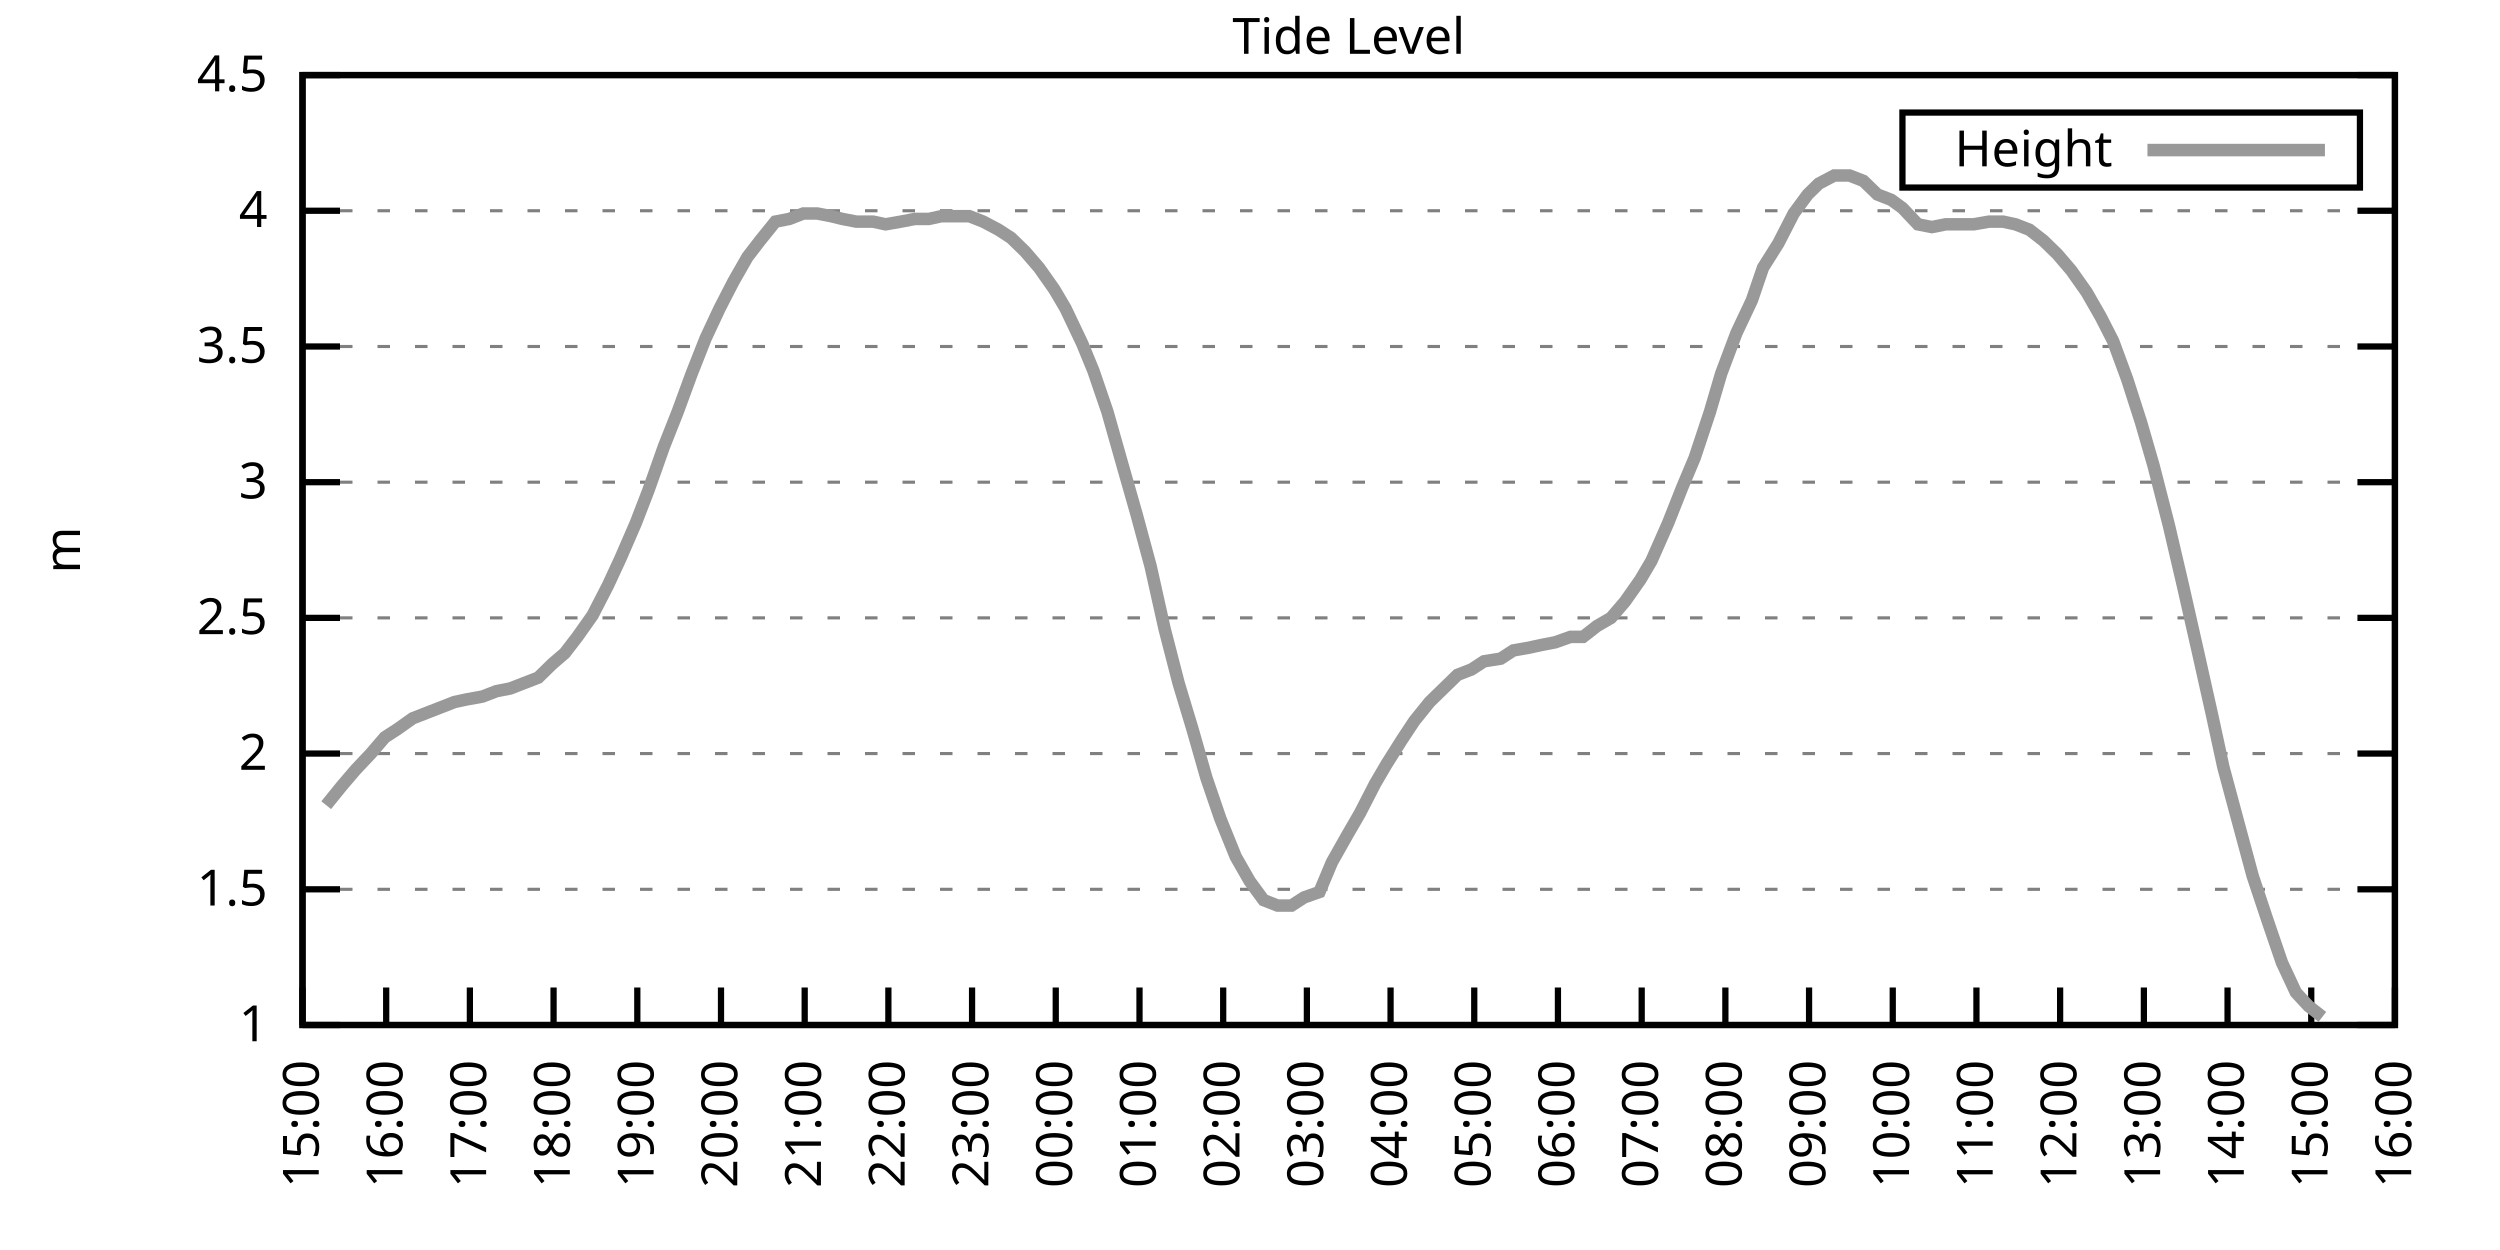
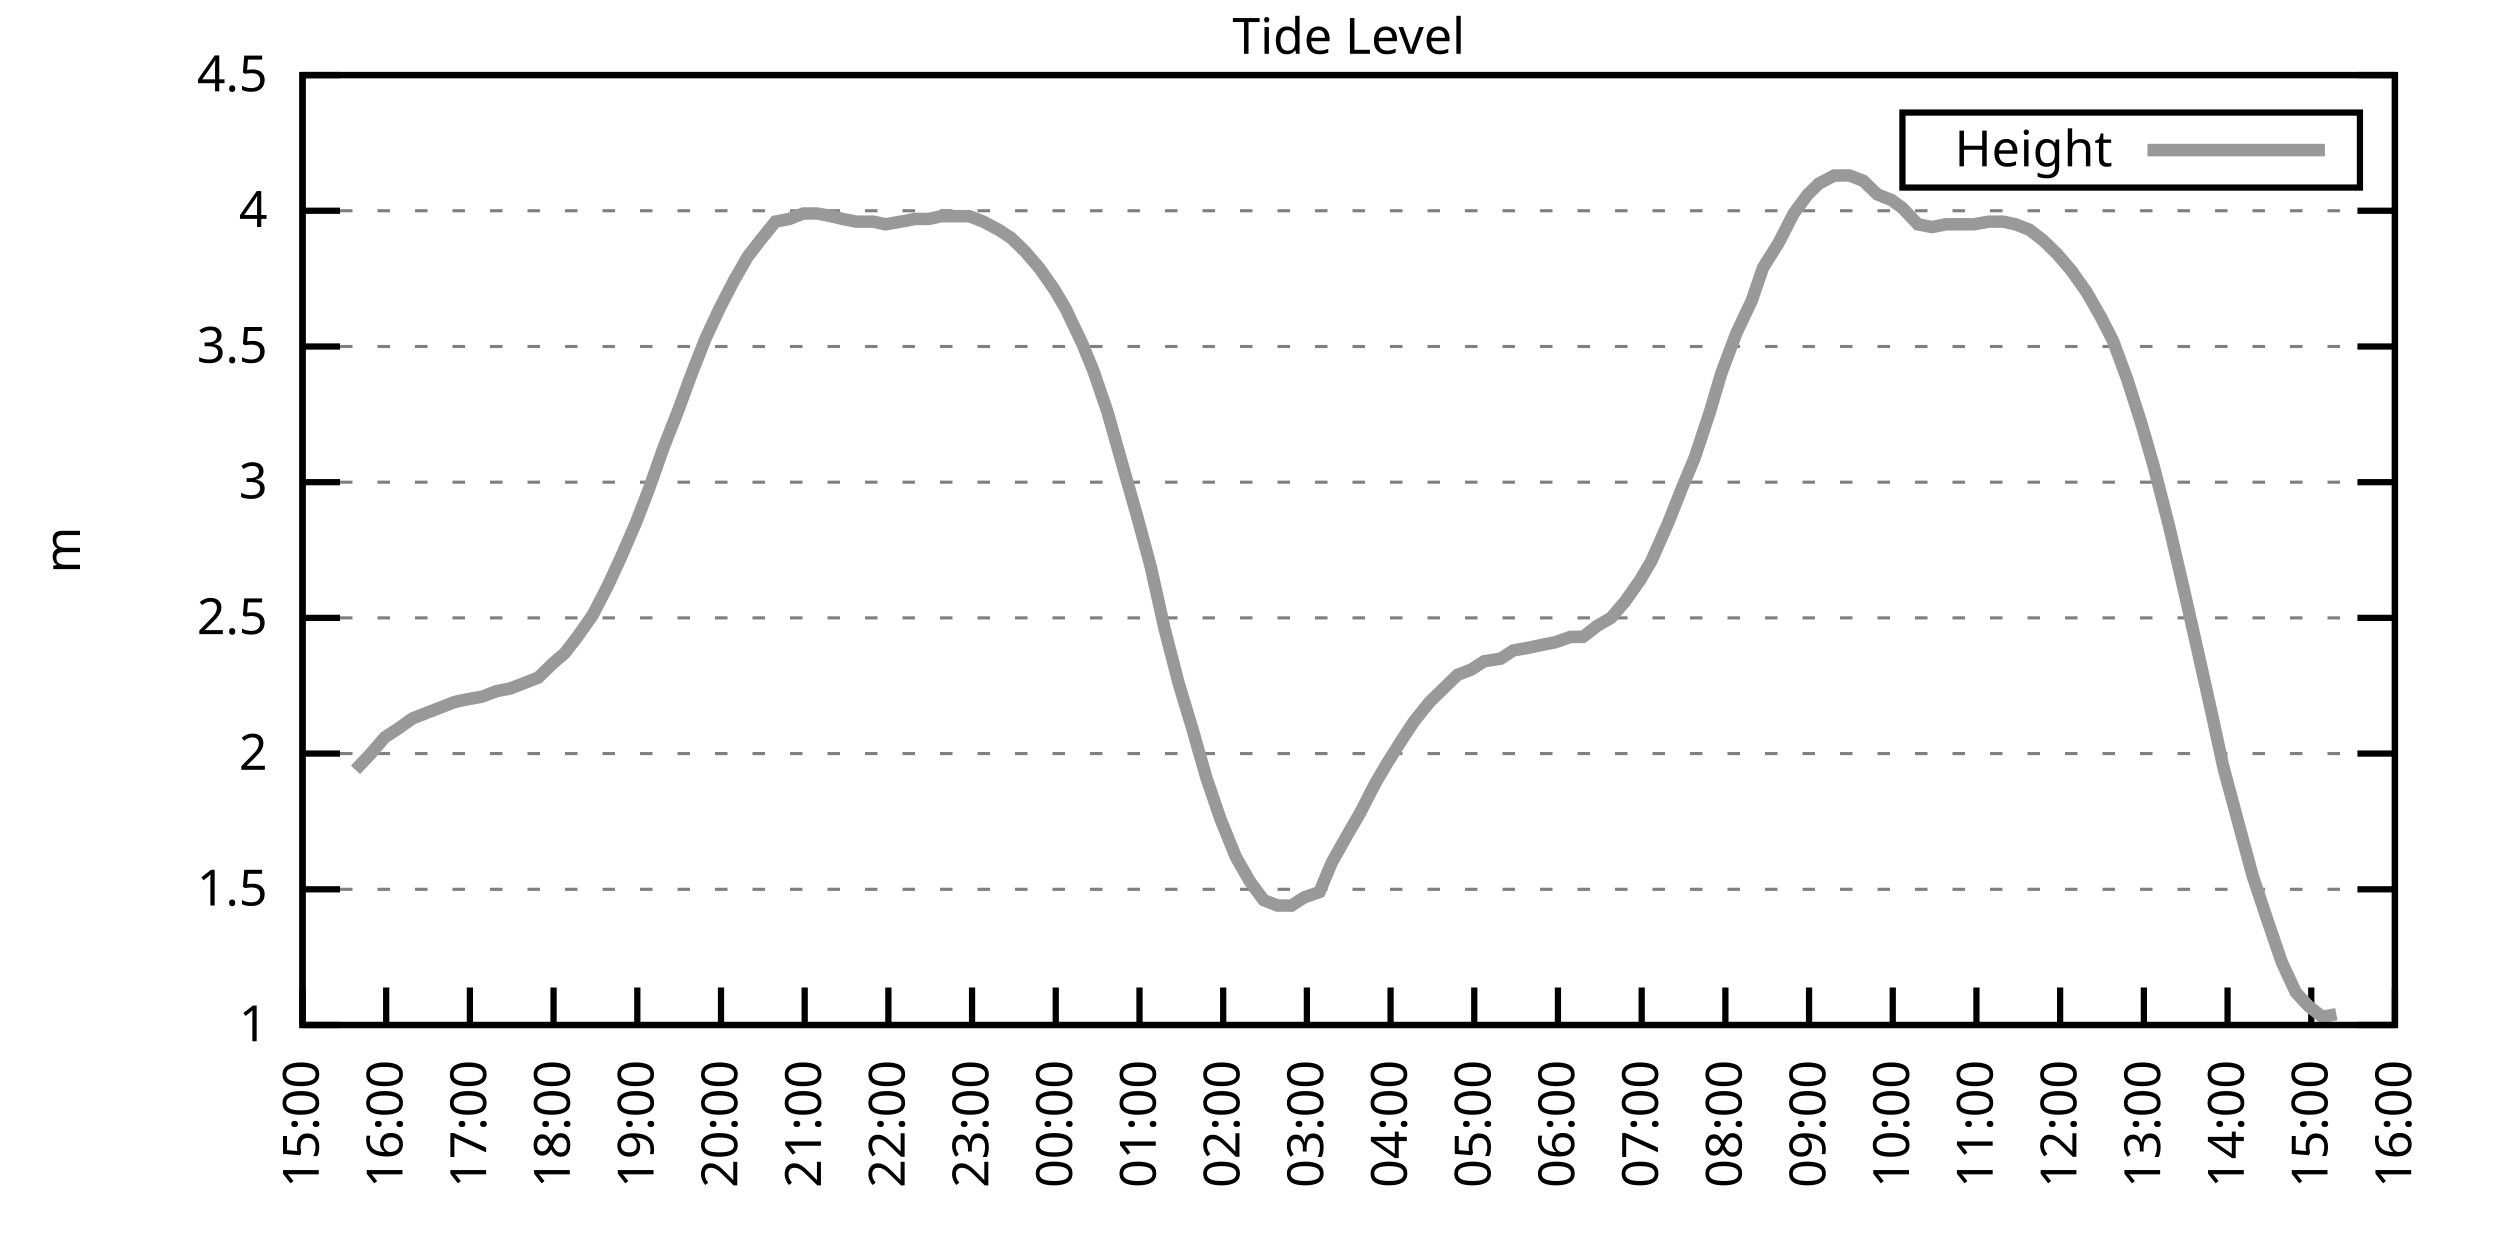
<svg xmlns="http://www.w3.org/2000/svg" xmlns:xlink="http://www.w3.org/1999/xlink" width="400" height="200" viewBox="0 0 400 200">
  <g id="gnuplot_canvas">
    <rect x="0" y="0" width="400" height="200" fill="none" />
    <defs>
      <circle id="gpDot" r="0.5" stroke-width="0.5" stroke="currentColor" />
      <path id="gpPt0" stroke-width="0.333" stroke="currentColor" d="M-1,0 h2 M0,-1 v2" />
      <path id="gpPt1" stroke-width="0.333" stroke="currentColor" d="M-1,-1 L1,1 M1,-1 L-1,1" />
      <path id="gpPt2" stroke-width="0.333" stroke="currentColor" d="M-1,0 L1,0 M0,-1 L0,1 M-1,-1 L1,1 M-1,1 L1,-1" />
      <rect id="gpPt3" stroke-width="0.333" stroke="currentColor" x="-1" y="-1" width="2" height="2" />
      <rect id="gpPt4" stroke-width="0.333" stroke="currentColor" fill="currentColor" x="-1" y="-1" width="2" height="2" />
      <circle id="gpPt5" stroke-width="0.333" stroke="currentColor" cx="0" cy="0" r="1" />
      <use xlink:href="#gpPt5" id="gpPt6" fill="currentColor" stroke="none" />
      <path id="gpPt7" stroke-width="0.333" stroke="currentColor" d="M0,-1.33 L-1.33,0.67 L1.33,0.67 z" />
      <use xlink:href="#gpPt7" id="gpPt8" fill="currentColor" stroke="none" />
      <use xlink:href="#gpPt7" id="gpPt9" stroke="currentColor" transform="rotate(180)" />
      <use xlink:href="#gpPt9" id="gpPt10" fill="currentColor" stroke="none" />
      <use xlink:href="#gpPt3" id="gpPt11" stroke="currentColor" transform="rotate(45)" />
      <use xlink:href="#gpPt11" id="gpPt12" fill="currentColor" stroke="none" />
      <path id="gpPt13" stroke-width="0.333" stroke="currentColor" d="M0,1.330 L1.265,0.411 L0.782,-1.067 L-0.782,-1.076 L-1.265,0.411 z" />
      <use xlink:href="#gpPt13" id="gpPt14" fill="currentColor" stroke="none" />
      <filter id="textbox" filterUnits="objectBoundingBox" x="0" y="0" height="1" width="1">
        <feFlood flood-color="white" flood-opacity="1" result="bgnd" />
        <feComposite in="SourceGraphic" in2="bgnd" operator="atop" />
      </filter>
      <filter id="greybox" filterUnits="objectBoundingBox" x="0" y="0" height="1" width="1">
        <feFlood flood-color="lightgrey" flood-opacity="1" result="grey" />
        <feComposite in="SourceGraphic" in2="grey" operator="atop" />
      </filter>
    </defs>
    <g fill="none" color="white" stroke="currentColor" stroke-width="1.00" stroke-linecap="butt" stroke-linejoin="miter">
</g>
    <g fill="none" color="black" stroke="currentColor" stroke-width="1.00" stroke-linecap="butt" stroke-linejoin="miter">
      <g stroke="none" shape-rendering="crispEdges">
        <polygon fill="rgb(255, 255, 255)" points="48.40,164.00 383.18,164.00 383.18,12.02 48.40,12.02 " />
      </g>
    </g>
    <g fill="none" color="black" stroke="currentColor" stroke-width="1.00" stroke-linecap="butt" stroke-linejoin="miter">
</g>
    <g fill="none" color="black" stroke="black" stroke-width="0.50" stroke-linecap="butt" stroke-linejoin="miter">
</g>
    <g fill="none" color="gray" stroke="currentColor" stroke-width="0.50" stroke-linecap="butt" stroke-linejoin="miter">
      <path stroke="gray" stroke-dasharray="2,4" class="gridline" d="M48.40,164.00 L383.19,164.00  " />
    </g>
    <g fill="none" color="gray" stroke="gray" stroke-width="1.00" stroke-linecap="butt" stroke-linejoin="miter">
</g>
    <g fill="none" color="black" stroke="currentColor" stroke-width="1.00" stroke-linecap="butt" stroke-linejoin="miter">
      <path stroke="black" d="M48.40,164.00 L54.40,164.00 M383.19,164.00 L377.19,164.00  " />
      <g transform="translate(42.80,166.60)" stroke="none" fill="black" font-family="Sans" font-size="8.00" text-anchor="end">
        <text>
          <tspan font-family="Sans"> 1</tspan>
        </text>
      </g>
    </g>
    <g fill="none" color="black" stroke="currentColor" stroke-width="1.00" stroke-linecap="butt" stroke-linejoin="miter">
</g>
    <g fill="none" color="black" stroke="black" stroke-width="0.50" stroke-linecap="butt" stroke-linejoin="miter">
</g>
    <g fill="none" color="gray" stroke="currentColor" stroke-width="0.50" stroke-linecap="butt" stroke-linejoin="miter">
      <path stroke="gray" stroke-dasharray="2,4" class="gridline" d="M48.40,142.29 L383.19,142.29  " />
    </g>
    <g fill="none" color="gray" stroke="gray" stroke-width="1.00" stroke-linecap="butt" stroke-linejoin="miter">
</g>
    <g fill="none" color="black" stroke="currentColor" stroke-width="1.00" stroke-linecap="butt" stroke-linejoin="miter">
      <path stroke="black" d="M48.40,142.29 L54.40,142.29 M383.19,142.29 L377.19,142.29  " />
      <g transform="translate(42.80,144.89)" stroke="none" fill="black" font-family="Sans" font-size="8.00" text-anchor="end">
        <text>
          <tspan font-family="Sans"> 1.5</tspan>
        </text>
      </g>
    </g>
    <g fill="none" color="black" stroke="currentColor" stroke-width="1.00" stroke-linecap="butt" stroke-linejoin="miter">
</g>
    <g fill="none" color="black" stroke="black" stroke-width="0.50" stroke-linecap="butt" stroke-linejoin="miter">
</g>
    <g fill="none" color="gray" stroke="currentColor" stroke-width="0.50" stroke-linecap="butt" stroke-linejoin="miter">
      <path stroke="gray" stroke-dasharray="2,4" class="gridline" d="M48.40,120.57 L383.19,120.57  " />
    </g>
    <g fill="none" color="gray" stroke="gray" stroke-width="1.00" stroke-linecap="butt" stroke-linejoin="miter">
</g>
    <g fill="none" color="black" stroke="currentColor" stroke-width="1.00" stroke-linecap="butt" stroke-linejoin="miter">
      <path stroke="black" d="M48.40,120.57 L54.40,120.57 M383.19,120.57 L377.19,120.57  " />
      <g transform="translate(42.80,123.17)" stroke="none" fill="black" font-family="Sans" font-size="8.00" text-anchor="end">
        <text>
          <tspan font-family="Sans"> 2</tspan>
        </text>
      </g>
    </g>
    <g fill="none" color="black" stroke="currentColor" stroke-width="1.00" stroke-linecap="butt" stroke-linejoin="miter">
</g>
    <g fill="none" color="black" stroke="black" stroke-width="0.50" stroke-linecap="butt" stroke-linejoin="miter">
</g>
    <g fill="none" color="gray" stroke="currentColor" stroke-width="0.50" stroke-linecap="butt" stroke-linejoin="miter">
      <path stroke="gray" stroke-dasharray="2,4" class="gridline" d="M48.40,98.86 L383.19,98.86  " />
    </g>
    <g fill="none" color="gray" stroke="gray" stroke-width="1.00" stroke-linecap="butt" stroke-linejoin="miter">
</g>
    <g fill="none" color="black" stroke="currentColor" stroke-width="1.00" stroke-linecap="butt" stroke-linejoin="miter">
      <path stroke="black" d="M48.40,98.86 L54.40,98.86 M383.19,98.86 L377.19,98.86  " />
      <g transform="translate(42.80,101.46)" stroke="none" fill="black" font-family="Sans" font-size="8.00" text-anchor="end">
        <text>
          <tspan font-family="Sans"> 2.5</tspan>
        </text>
      </g>
    </g>
    <g fill="none" color="black" stroke="currentColor" stroke-width="1.00" stroke-linecap="butt" stroke-linejoin="miter">
</g>
    <g fill="none" color="black" stroke="black" stroke-width="0.50" stroke-linecap="butt" stroke-linejoin="miter">
</g>
    <g fill="none" color="gray" stroke="currentColor" stroke-width="0.50" stroke-linecap="butt" stroke-linejoin="miter">
      <path stroke="gray" stroke-dasharray="2,4" class="gridline" d="M48.40,77.15 L383.19,77.15  " />
    </g>
    <g fill="none" color="gray" stroke="gray" stroke-width="1.00" stroke-linecap="butt" stroke-linejoin="miter">
</g>
    <g fill="none" color="black" stroke="currentColor" stroke-width="1.00" stroke-linecap="butt" stroke-linejoin="miter">
      <path stroke="black" d="M48.40,77.15 L54.40,77.15 M383.19,77.15 L377.19,77.15  " />
      <g transform="translate(42.80,79.75)" stroke="none" fill="black" font-family="Sans" font-size="8.00" text-anchor="end">
        <text>
          <tspan font-family="Sans"> 3</tspan>
        </text>
      </g>
    </g>
    <g fill="none" color="black" stroke="currentColor" stroke-width="1.00" stroke-linecap="butt" stroke-linejoin="miter">
</g>
    <g fill="none" color="black" stroke="black" stroke-width="0.50" stroke-linecap="butt" stroke-linejoin="miter">
</g>
    <g fill="none" color="gray" stroke="currentColor" stroke-width="0.50" stroke-linecap="butt" stroke-linejoin="miter">
      <path stroke="gray" stroke-dasharray="2,4" class="gridline" d="M48.40,55.44 L383.19,55.44  " />
    </g>
    <g fill="none" color="gray" stroke="gray" stroke-width="1.00" stroke-linecap="butt" stroke-linejoin="miter">
</g>
    <g fill="none" color="black" stroke="currentColor" stroke-width="1.00" stroke-linecap="butt" stroke-linejoin="miter">
      <path stroke="black" d="M48.40,55.44 L54.40,55.44 M383.19,55.44 L377.19,55.44  " />
      <g transform="translate(42.80,58.04)" stroke="none" fill="black" font-family="Sans" font-size="8.00" text-anchor="end">
        <text>
          <tspan font-family="Sans"> 3.5</tspan>
        </text>
      </g>
    </g>
    <g fill="none" color="black" stroke="currentColor" stroke-width="1.00" stroke-linecap="butt" stroke-linejoin="miter">
</g>
    <g fill="none" color="black" stroke="black" stroke-width="0.50" stroke-linecap="butt" stroke-linejoin="miter">
</g>
    <g fill="none" color="gray" stroke="currentColor" stroke-width="0.50" stroke-linecap="butt" stroke-linejoin="miter">
      <path stroke="gray" stroke-dasharray="2,4" class="gridline" d="M48.40,33.72 L383.19,33.72  " />
    </g>
    <g fill="none" color="gray" stroke="gray" stroke-width="1.00" stroke-linecap="butt" stroke-linejoin="miter">
</g>
    <g fill="none" color="black" stroke="currentColor" stroke-width="1.00" stroke-linecap="butt" stroke-linejoin="miter">
      <path stroke="black" d="M48.40,33.72 L54.40,33.72 M383.19,33.72 L377.19,33.72  " />
      <g transform="translate(42.80,36.32)" stroke="none" fill="black" font-family="Sans" font-size="8.00" text-anchor="end">
        <text>
          <tspan font-family="Sans"> 4</tspan>
        </text>
      </g>
    </g>
    <g fill="none" color="black" stroke="currentColor" stroke-width="1.00" stroke-linecap="butt" stroke-linejoin="miter">
</g>
    <g fill="none" color="black" stroke="black" stroke-width="0.50" stroke-linecap="butt" stroke-linejoin="miter">
</g>
    <g fill="none" color="gray" stroke="currentColor" stroke-width="0.50" stroke-linecap="butt" stroke-linejoin="miter">
      <path stroke="gray" stroke-dasharray="2,4" class="gridline" d="M48.40,12.01 L383.19,12.01  " />
    </g>
    <g fill="none" color="gray" stroke="gray" stroke-width="1.00" stroke-linecap="butt" stroke-linejoin="miter">
</g>
    <g fill="none" color="black" stroke="currentColor" stroke-width="1.00" stroke-linecap="butt" stroke-linejoin="miter">
      <path stroke="black" d="M48.40,12.01 L54.40,12.01 M383.19,12.01 L377.19,12.01  " />
      <g transform="translate(42.80,14.61)" stroke="none" fill="black" font-family="Sans" font-size="8.00" text-anchor="end">
        <text>
          <tspan font-family="Sans"> 4.5</tspan>
        </text>
      </g>
    </g>
    <g fill="none" color="black" stroke="currentColor" stroke-width="1.00" stroke-linecap="butt" stroke-linejoin="miter">
      <path stroke="black" d="M48.40,164.00 L48.40,158.00  " />
      <g transform="translate(51.00,169.60) rotate(270.00)" stroke="none" fill="black" font-family="Sans" font-size="8.00" text-anchor="end">
        <text>
          <tspan font-family="Sans">15:00</tspan>
        </text>
      </g>
    </g>
    <g fill="none" color="black" stroke="currentColor" stroke-width="1.00" stroke-linecap="butt" stroke-linejoin="miter">
      <path stroke="black" d="M61.79,164.00 L61.79,158.00  " />
      <g transform="translate(64.39,169.60) rotate(270.00)" stroke="none" fill="black" font-family="Sans" font-size="8.00" text-anchor="end">
        <text>
          <tspan font-family="Sans">16:00</tspan>
        </text>
      </g>
    </g>
    <g fill="none" color="black" stroke="currentColor" stroke-width="1.00" stroke-linecap="butt" stroke-linejoin="miter">
      <path stroke="black" d="M75.18,164.00 L75.18,158.00  " />
      <g transform="translate(77.78,169.60) rotate(270.00)" stroke="none" fill="black" font-family="Sans" font-size="8.00" text-anchor="end">
        <text>
          <tspan font-family="Sans">17:00</tspan>
        </text>
      </g>
    </g>
    <g fill="none" color="black" stroke="currentColor" stroke-width="1.00" stroke-linecap="butt" stroke-linejoin="miter">
      <path stroke="black" d="M88.57,164.00 L88.57,158.00  " />
      <g transform="translate(91.17,169.60) rotate(270.00)" stroke="none" fill="black" font-family="Sans" font-size="8.00" text-anchor="end">
        <text>
          <tspan font-family="Sans">18:00</tspan>
        </text>
      </g>
    </g>
    <g fill="none" color="black" stroke="currentColor" stroke-width="1.00" stroke-linecap="butt" stroke-linejoin="miter">
      <path stroke="black" d="M101.97,164.00 L101.97,158.00  " />
      <g transform="translate(104.57,169.60) rotate(270.00)" stroke="none" fill="black" font-family="Sans" font-size="8.00" text-anchor="end">
        <text>
          <tspan font-family="Sans">19:00</tspan>
        </text>
      </g>
    </g>
    <g fill="none" color="black" stroke="currentColor" stroke-width="1.00" stroke-linecap="butt" stroke-linejoin="miter">
      <path stroke="black" d="M115.36,164.00 L115.36,158.00  " />
      <g transform="translate(117.96,169.60) rotate(270.00)" stroke="none" fill="black" font-family="Sans" font-size="8.00" text-anchor="end">
        <text>
          <tspan font-family="Sans">20:00</tspan>
        </text>
      </g>
    </g>
    <g fill="none" color="black" stroke="currentColor" stroke-width="1.00" stroke-linecap="butt" stroke-linejoin="miter">
      <path stroke="black" d="M128.75,164.00 L128.75,158.00  " />
      <g transform="translate(131.35,169.60) rotate(270.00)" stroke="none" fill="black" font-family="Sans" font-size="8.00" text-anchor="end">
        <text>
          <tspan font-family="Sans">21:00</tspan>
        </text>
      </g>
    </g>
    <g fill="none" color="black" stroke="currentColor" stroke-width="1.00" stroke-linecap="butt" stroke-linejoin="miter">
      <path stroke="black" d="M142.14,164.00 L142.14,158.00  " />
      <g transform="translate(144.74,169.60) rotate(270.00)" stroke="none" fill="black" font-family="Sans" font-size="8.00" text-anchor="end">
        <text>
          <tspan font-family="Sans">22:00</tspan>
        </text>
      </g>
    </g>
    <g fill="none" color="black" stroke="currentColor" stroke-width="1.00" stroke-linecap="butt" stroke-linejoin="miter">
      <path stroke="black" d="M155.53,164.00 L155.53,158.00  " />
      <g transform="translate(158.13,169.60) rotate(270.00)" stroke="none" fill="black" font-family="Sans" font-size="8.00" text-anchor="end">
        <text>
          <tspan font-family="Sans">23:00</tspan>
        </text>
      </g>
    </g>
    <g fill="none" color="black" stroke="currentColor" stroke-width="1.00" stroke-linecap="butt" stroke-linejoin="miter">
      <path stroke="black" d="M168.92,164.00 L168.92,158.00  " />
      <g transform="translate(171.52,169.60) rotate(270.00)" stroke="none" fill="black" font-family="Sans" font-size="8.00" text-anchor="end">
        <text>
          <tspan font-family="Sans">00:00</tspan>
        </text>
      </g>
    </g>
    <g fill="none" color="black" stroke="currentColor" stroke-width="1.00" stroke-linecap="butt" stroke-linejoin="miter">
      <path stroke="black" d="M182.32,164.00 L182.32,158.00  " />
      <g transform="translate(184.92,169.60) rotate(270.00)" stroke="none" fill="black" font-family="Sans" font-size="8.00" text-anchor="end">
        <text>
          <tspan font-family="Sans">01:00</tspan>
        </text>
      </g>
    </g>
    <g fill="none" color="black" stroke="currentColor" stroke-width="1.00" stroke-linecap="butt" stroke-linejoin="miter">
      <path stroke="black" d="M195.71,164.00 L195.71,158.00  " />
      <g transform="translate(198.31,169.60) rotate(270.00)" stroke="none" fill="black" font-family="Sans" font-size="8.00" text-anchor="end">
        <text>
          <tspan font-family="Sans">02:00</tspan>
        </text>
      </g>
    </g>
    <g fill="none" color="black" stroke="currentColor" stroke-width="1.00" stroke-linecap="butt" stroke-linejoin="miter">
      <path stroke="black" d="M209.10,164.00 L209.10,158.00  " />
      <g transform="translate(211.70,169.60) rotate(270.00)" stroke="none" fill="black" font-family="Sans" font-size="8.00" text-anchor="end">
        <text>
          <tspan font-family="Sans">03:00</tspan>
        </text>
      </g>
    </g>
    <g fill="none" color="black" stroke="currentColor" stroke-width="1.00" stroke-linecap="butt" stroke-linejoin="miter">
      <path stroke="black" d="M222.49,164.00 L222.49,158.00  " />
      <g transform="translate(225.09,169.60) rotate(270.00)" stroke="none" fill="black" font-family="Sans" font-size="8.00" text-anchor="end">
        <text>
          <tspan font-family="Sans">04:00</tspan>
        </text>
      </g>
    </g>
    <g fill="none" color="black" stroke="currentColor" stroke-width="1.00" stroke-linecap="butt" stroke-linejoin="miter">
      <path stroke="black" d="M235.88,164.00 L235.88,158.00  " />
      <g transform="translate(238.48,169.60) rotate(270.00)" stroke="none" fill="black" font-family="Sans" font-size="8.00" text-anchor="end">
        <text>
          <tspan font-family="Sans">05:00</tspan>
        </text>
      </g>
    </g>
    <g fill="none" color="black" stroke="currentColor" stroke-width="1.00" stroke-linecap="butt" stroke-linejoin="miter">
      <path stroke="black" d="M249.27,164.00 L249.27,158.00  " />
      <g transform="translate(251.87,169.60) rotate(270.00)" stroke="none" fill="black" font-family="Sans" font-size="8.00" text-anchor="end">
        <text>
          <tspan font-family="Sans">06:00</tspan>
        </text>
      </g>
    </g>
    <g fill="none" color="black" stroke="currentColor" stroke-width="1.00" stroke-linecap="butt" stroke-linejoin="miter">
      <path stroke="black" d="M262.67,164.00 L262.67,158.00  " />
      <g transform="translate(265.27,169.60) rotate(270.00)" stroke="none" fill="black" font-family="Sans" font-size="8.00" text-anchor="end">
        <text>
          <tspan font-family="Sans">07:00</tspan>
        </text>
      </g>
    </g>
    <g fill="none" color="black" stroke="currentColor" stroke-width="1.00" stroke-linecap="butt" stroke-linejoin="miter">
      <path stroke="black" d="M276.06,164.00 L276.06,158.00  " />
      <g transform="translate(278.66,169.60) rotate(270.00)" stroke="none" fill="black" font-family="Sans" font-size="8.00" text-anchor="end">
        <text>
          <tspan font-family="Sans">08:00</tspan>
        </text>
      </g>
    </g>
    <g fill="none" color="black" stroke="currentColor" stroke-width="1.00" stroke-linecap="butt" stroke-linejoin="miter">
      <path stroke="black" d="M289.45,164.00 L289.45,158.00  " />
      <g transform="translate(292.05,169.60) rotate(270.00)" stroke="none" fill="black" font-family="Sans" font-size="8.00" text-anchor="end">
        <text>
          <tspan font-family="Sans">09:00</tspan>
        </text>
      </g>
    </g>
    <g fill="none" color="black" stroke="currentColor" stroke-width="1.00" stroke-linecap="butt" stroke-linejoin="miter">
      <path stroke="black" d="M302.84,164.00 L302.84,158.00  " />
      <g transform="translate(305.44,169.60) rotate(270.00)" stroke="none" fill="black" font-family="Sans" font-size="8.00" text-anchor="end">
        <text>
          <tspan font-family="Sans">10:00</tspan>
        </text>
      </g>
    </g>
    <g fill="none" color="black" stroke="currentColor" stroke-width="1.00" stroke-linecap="butt" stroke-linejoin="miter">
      <path stroke="black" d="M316.23,164.00 L316.23,158.00  " />
      <g transform="translate(318.83,169.60) rotate(270.00)" stroke="none" fill="black" font-family="Sans" font-size="8.00" text-anchor="end">
        <text>
          <tspan font-family="Sans">11:00</tspan>
        </text>
      </g>
    </g>
    <g fill="none" color="black" stroke="currentColor" stroke-width="1.00" stroke-linecap="butt" stroke-linejoin="miter">
      <path stroke="black" d="M329.62,164.00 L329.62,158.00  " />
      <g transform="translate(332.22,169.60) rotate(270.00)" stroke="none" fill="black" font-family="Sans" font-size="8.00" text-anchor="end">
        <text>
          <tspan font-family="Sans">12:00</tspan>
        </text>
      </g>
    </g>
    <g fill="none" color="black" stroke="currentColor" stroke-width="1.00" stroke-linecap="butt" stroke-linejoin="miter">
      <path stroke="black" d="M343.02,164.00 L343.02,158.00  " />
      <g transform="translate(345.62,169.60) rotate(270.00)" stroke="none" fill="black" font-family="Sans" font-size="8.00" text-anchor="end">
        <text>
          <tspan font-family="Sans">13:00</tspan>
        </text>
      </g>
    </g>
    <g fill="none" color="black" stroke="currentColor" stroke-width="1.00" stroke-linecap="butt" stroke-linejoin="miter">
      <path stroke="black" d="M356.41,164.00 L356.41,158.00  " />
      <g transform="translate(359.01,169.60) rotate(270.00)" stroke="none" fill="black" font-family="Sans" font-size="8.00" text-anchor="end">
        <text>
          <tspan font-family="Sans">14:00</tspan>
        </text>
      </g>
    </g>
    <g fill="none" color="black" stroke="currentColor" stroke-width="1.00" stroke-linecap="butt" stroke-linejoin="miter">
      <path stroke="black" d="M369.80,164.00 L369.80,158.00  " />
      <g transform="translate(372.40,169.60) rotate(270.00)" stroke="none" fill="black" font-family="Sans" font-size="8.00" text-anchor="end">
        <text>
          <tspan font-family="Sans">15:00</tspan>
        </text>
      </g>
    </g>
    <g fill="none" color="black" stroke="currentColor" stroke-width="1.00" stroke-linecap="butt" stroke-linejoin="miter">
      <path stroke="black" d="M383.19,164.00 L383.19,158.00  " />
      <g transform="translate(385.79,169.60) rotate(270.00)" stroke="none" fill="black" font-family="Sans" font-size="8.00" text-anchor="end">
        <text>
          <tspan font-family="Sans">16:00</tspan>
        </text>
      </g>
    </g>
    <g fill="none" color="black" stroke="currentColor" stroke-width="1.00" stroke-linecap="butt" stroke-linejoin="miter">
</g>
    <g fill="none" color="black" stroke="currentColor" stroke-width="1.00" stroke-linecap="butt" stroke-linejoin="miter">
      <path stroke="black" d="M48.40,12.01 L48.40,164.00 L383.19,164.00 L383.19,12.01 L48.40,12.01 Z  " />
    </g>
    <g fill="none" color="black" stroke="currentColor" stroke-width="1.00" stroke-linecap="butt" stroke-linejoin="miter">
</g>
    <g fill="none" color="black" stroke="currentColor" stroke-width="1.00" stroke-linecap="butt" stroke-linejoin="miter">
      <path stroke="black" d="M304.39,30.01 L304.39,18.01 L377.59,18.01 L377.59,30.01 L304.39,30.01 Z  " />
    </g>
    <g id="Tide_level_plot_1">
      <g fill="none" color="white" stroke="black" stroke-width="2.00" stroke-linecap="butt" stroke-linejoin="miter">
</g>
      <g fill="none" color="black" stroke="currentColor" stroke-width="2.00" stroke-linecap="butt" stroke-linejoin="miter">
        <g transform="translate(337.99,26.61)" stroke="none" fill="black" font-family="Sans" font-size="8.00" text-anchor="end">
          <text>
            <tspan font-family="Sans">Height</tspan>
          </text>
        </g>
      </g>
      <g fill="none" color="black" stroke="currentColor" stroke-width="2.00" stroke-linecap="butt" stroke-linejoin="miter">
-         <path stroke="rgb(153, 153, 153)" d="M343.59,24.01 L371.99,24.01 M52.19,128.83 L54.65,125.79 L56.88,123.18 L59.34,120.57 L61.57,117.97 L63.58,116.67   L66.03,114.93 L68.26,114.06 L70.50,113.19 L72.73,112.32 L74.74,111.89 L77.19,111.45 L79.42,110.59 L81.66,110.15   L83.89,109.28 L86.12,108.42 L88.35,106.24 L90.36,104.51 L92.37,101.90 L94.82,98.43 L97.28,93.65 L99.29,89.31   L101.74,83.66 L103.75,78.45 L106.21,71.50 L108.44,65.86 L110.67,59.78 L112.90,54.13 L115.13,49.36 L117.37,45.01   L119.60,41.11 L121.61,38.50 L124.06,35.46 L126.29,35.03 L128.53,34.16 L130.76,34.16 L132.99,34.59 L134.78,35.03   L137.01,35.46 L139.69,35.46 L141.69,35.89 L144.15,35.46 L146.38,35.03 L148.61,35.03 L150.62,34.59 L152.63,34.59   L155.09,34.59 L157.32,35.46 L159.77,36.76 L161.78,38.07 L164.01,40.24 L166.25,42.84 L168.70,46.32 L170.49,49.36   L173.17,55.00 L174.95,59.34 L177.18,65.86 L179.64,74.54 L181.87,82.36 L184.10,90.61 L186.33,100.60 L188.57,109.28   L190.80,116.67 L193.03,124.48 L195.26,131.00 L197.72,137.08 L199.95,140.98 L202.18,144.02 L204.41,144.89 L206.64,144.89   L208.65,143.59 L211.11,142.72 L213.12,137.94 L215.57,133.60 L217.58,130.13 L220.04,125.35 L221.82,122.31 L224.28,118.40   L226.29,115.36 L228.74,112.32 L230.97,110.15 L233.20,107.98 L235.44,107.11 L237.44,105.81 L240.12,105.38 L242.13,104.07   L244.59,103.64 L246.60,103.20 L248.83,102.77 L251.28,101.90 L253.29,101.90 L255.52,100.16 L257.76,98.86 L259.99,96.26   L262.44,92.78 L264.23,89.74 L266.91,83.66 L269.14,78.02 L271.15,73.24 L273.60,65.86 L275.39,59.78 L277.84,53.26   L280.30,48.05 L282.08,42.84 L284.54,38.93 L286.99,34.16 L289.23,31.12 L291.01,29.38 L293.47,28.08 L295.92,28.08   L298.15,28.95 L300.39,31.12 L302.62,31.99 L304.40,33.29 L306.86,35.89 L309.09,36.33 L311.32,35.89 L313.78,35.89   L315.79,35.89 L318.24,35.46 L320.47,35.46 L322.48,35.89 L324.71,36.76 L326.95,38.50 L329.18,40.67 L331.41,43.28   L333.86,46.75 L336.10,50.66 L338.10,54.57 L340.34,60.65 L342.57,67.59 L344.58,74.54 L347.03,84.10 L349.26,93.65   L351.72,104.51 L353.95,114.49 L355.74,122.75 L358.19,131.86 L360.42,140.12 L362.88,147.50 L365.11,154.01 L367.34,158.79   L369.35,160.96 L371.58,162.70  " />
+         <path stroke="rgb(153, 153, 153)" d="M343.59,24.01 L371.99,24.01 M56.88,123.18 L59.34,120.57 L61.57,117.97 L63.58,116.67 L66.03,114.93 L68.26,114.06   L70.50,113.19 L72.73,112.32 L74.74,111.89 L77.19,111.45 L79.42,110.59 L81.66,110.15 L83.89,109.28 L86.12,108.42   L88.35,106.24 L90.36,104.51 L92.37,101.90 L94.82,98.43 L97.28,93.65 L99.29,89.31 L101.74,83.66 L103.75,78.45   L106.21,71.50 L108.44,65.86 L110.67,59.78 L112.90,54.13 L115.13,49.36 L117.37,45.01 L119.60,41.11 L121.61,38.50   L124.06,35.46 L126.29,35.03 L128.53,34.16 L130.76,34.16 L132.99,34.59 L134.78,35.03 L137.01,35.46 L139.69,35.46   L141.69,35.89 L144.15,35.46 L146.38,35.03 L148.61,35.03 L150.62,34.59 L152.63,34.59 L155.09,34.59 L157.32,35.46   L159.77,36.76 L161.78,38.07 L164.01,40.24 L166.25,42.84 L168.70,46.32 L170.49,49.36 L173.17,55.00 L174.95,59.34   L177.18,65.86 L179.64,74.54 L181.87,82.36 L184.10,90.61 L186.33,100.60 L188.57,109.28 L190.80,116.67 L193.03,124.48   L195.26,131.00 L197.72,137.08 L199.95,140.98 L202.18,144.02 L204.41,144.89 L206.64,144.89 L208.65,143.59 L211.11,142.72   L213.12,137.94 L215.57,133.60 L217.58,130.13 L220.04,125.35 L221.82,122.31 L224.28,118.40 L226.29,115.36 L228.74,112.32   L230.97,110.15 L233.20,107.98 L235.44,107.11 L237.44,105.81 L240.12,105.38 L242.13,104.07 L244.59,103.64 L246.60,103.20   L248.83,102.77 L251.28,101.90 L253.29,101.90 L255.52,100.16 L257.76,98.86 L259.99,96.26 L262.44,92.78 L264.23,89.74   L266.91,83.66 L269.14,78.02 L271.15,73.24 L273.60,65.86 L275.39,59.78 L277.84,53.26 L280.30,48.05 L282.08,42.84   L284.54,38.93 L286.99,34.16 L289.23,31.12 L291.01,29.38 L293.47,28.08 L295.92,28.08 L298.15,28.95 L300.39,31.12   L302.62,31.99 L304.40,33.29 L306.86,35.89 L309.09,36.33 L311.32,35.89 L313.78,35.89 L315.79,35.89 L318.24,35.46   L320.47,35.46 L322.48,35.89 L324.71,36.76 L326.95,38.50 L329.18,40.67 L331.41,43.28 L333.86,46.75 L336.10,50.66   L338.10,54.57 L340.34,60.65 L342.57,67.59 L344.58,74.54 L347.03,84.10 L349.26,93.65 L351.72,104.51 L353.95,114.49   L355.74,122.75 L358.19,131.86 L360.42,140.12 L362.88,147.50 L365.11,154.01 L367.34,158.79 L369.35,160.96 L371.58,162.70   L373.82,162.26  " />
      </g>
    </g>
    <g fill="none" color="black" stroke="currentColor" stroke-width="2.00" stroke-linecap="butt" stroke-linejoin="miter">
</g>
    <g fill="none" color="black" stroke="black" stroke-width="1.00" stroke-linecap="butt" stroke-linejoin="miter">
</g>
    <g fill="none" color="black" stroke="currentColor" stroke-width="1.00" stroke-linecap="butt" stroke-linejoin="miter">
      <path stroke="black" d="M48.40,12.01 L48.40,164.00 L383.19,164.00 L383.19,12.01 L48.40,12.01 Z  " />
      <g transform="translate(12.80,88.01) rotate(270.00)" stroke="none" fill="black" font-family="Sans" font-size="8.00" text-anchor="middle">
        <text>
          <tspan font-family="Sans">m</tspan>
        </text>
      </g>
    </g>
    <g fill="none" color="black" stroke="currentColor" stroke-width="1.00" stroke-linecap="butt" stroke-linejoin="miter">
</g>
    <g fill="none" color="black" stroke="currentColor" stroke-width="1.00" stroke-linecap="butt" stroke-linejoin="miter">
      <g transform="translate(215.79,8.61)" stroke="none" fill="black" font-family="Sans" font-size="8.00" text-anchor="middle">
        <text>
          <tspan font-family="Sans">Tide Level</tspan>
        </text>
      </g>
    </g>
    <g fill="none" color="black" stroke="currentColor" stroke-width="1.00" stroke-linecap="butt" stroke-linejoin="miter">
</g>
  </g>
</svg>
